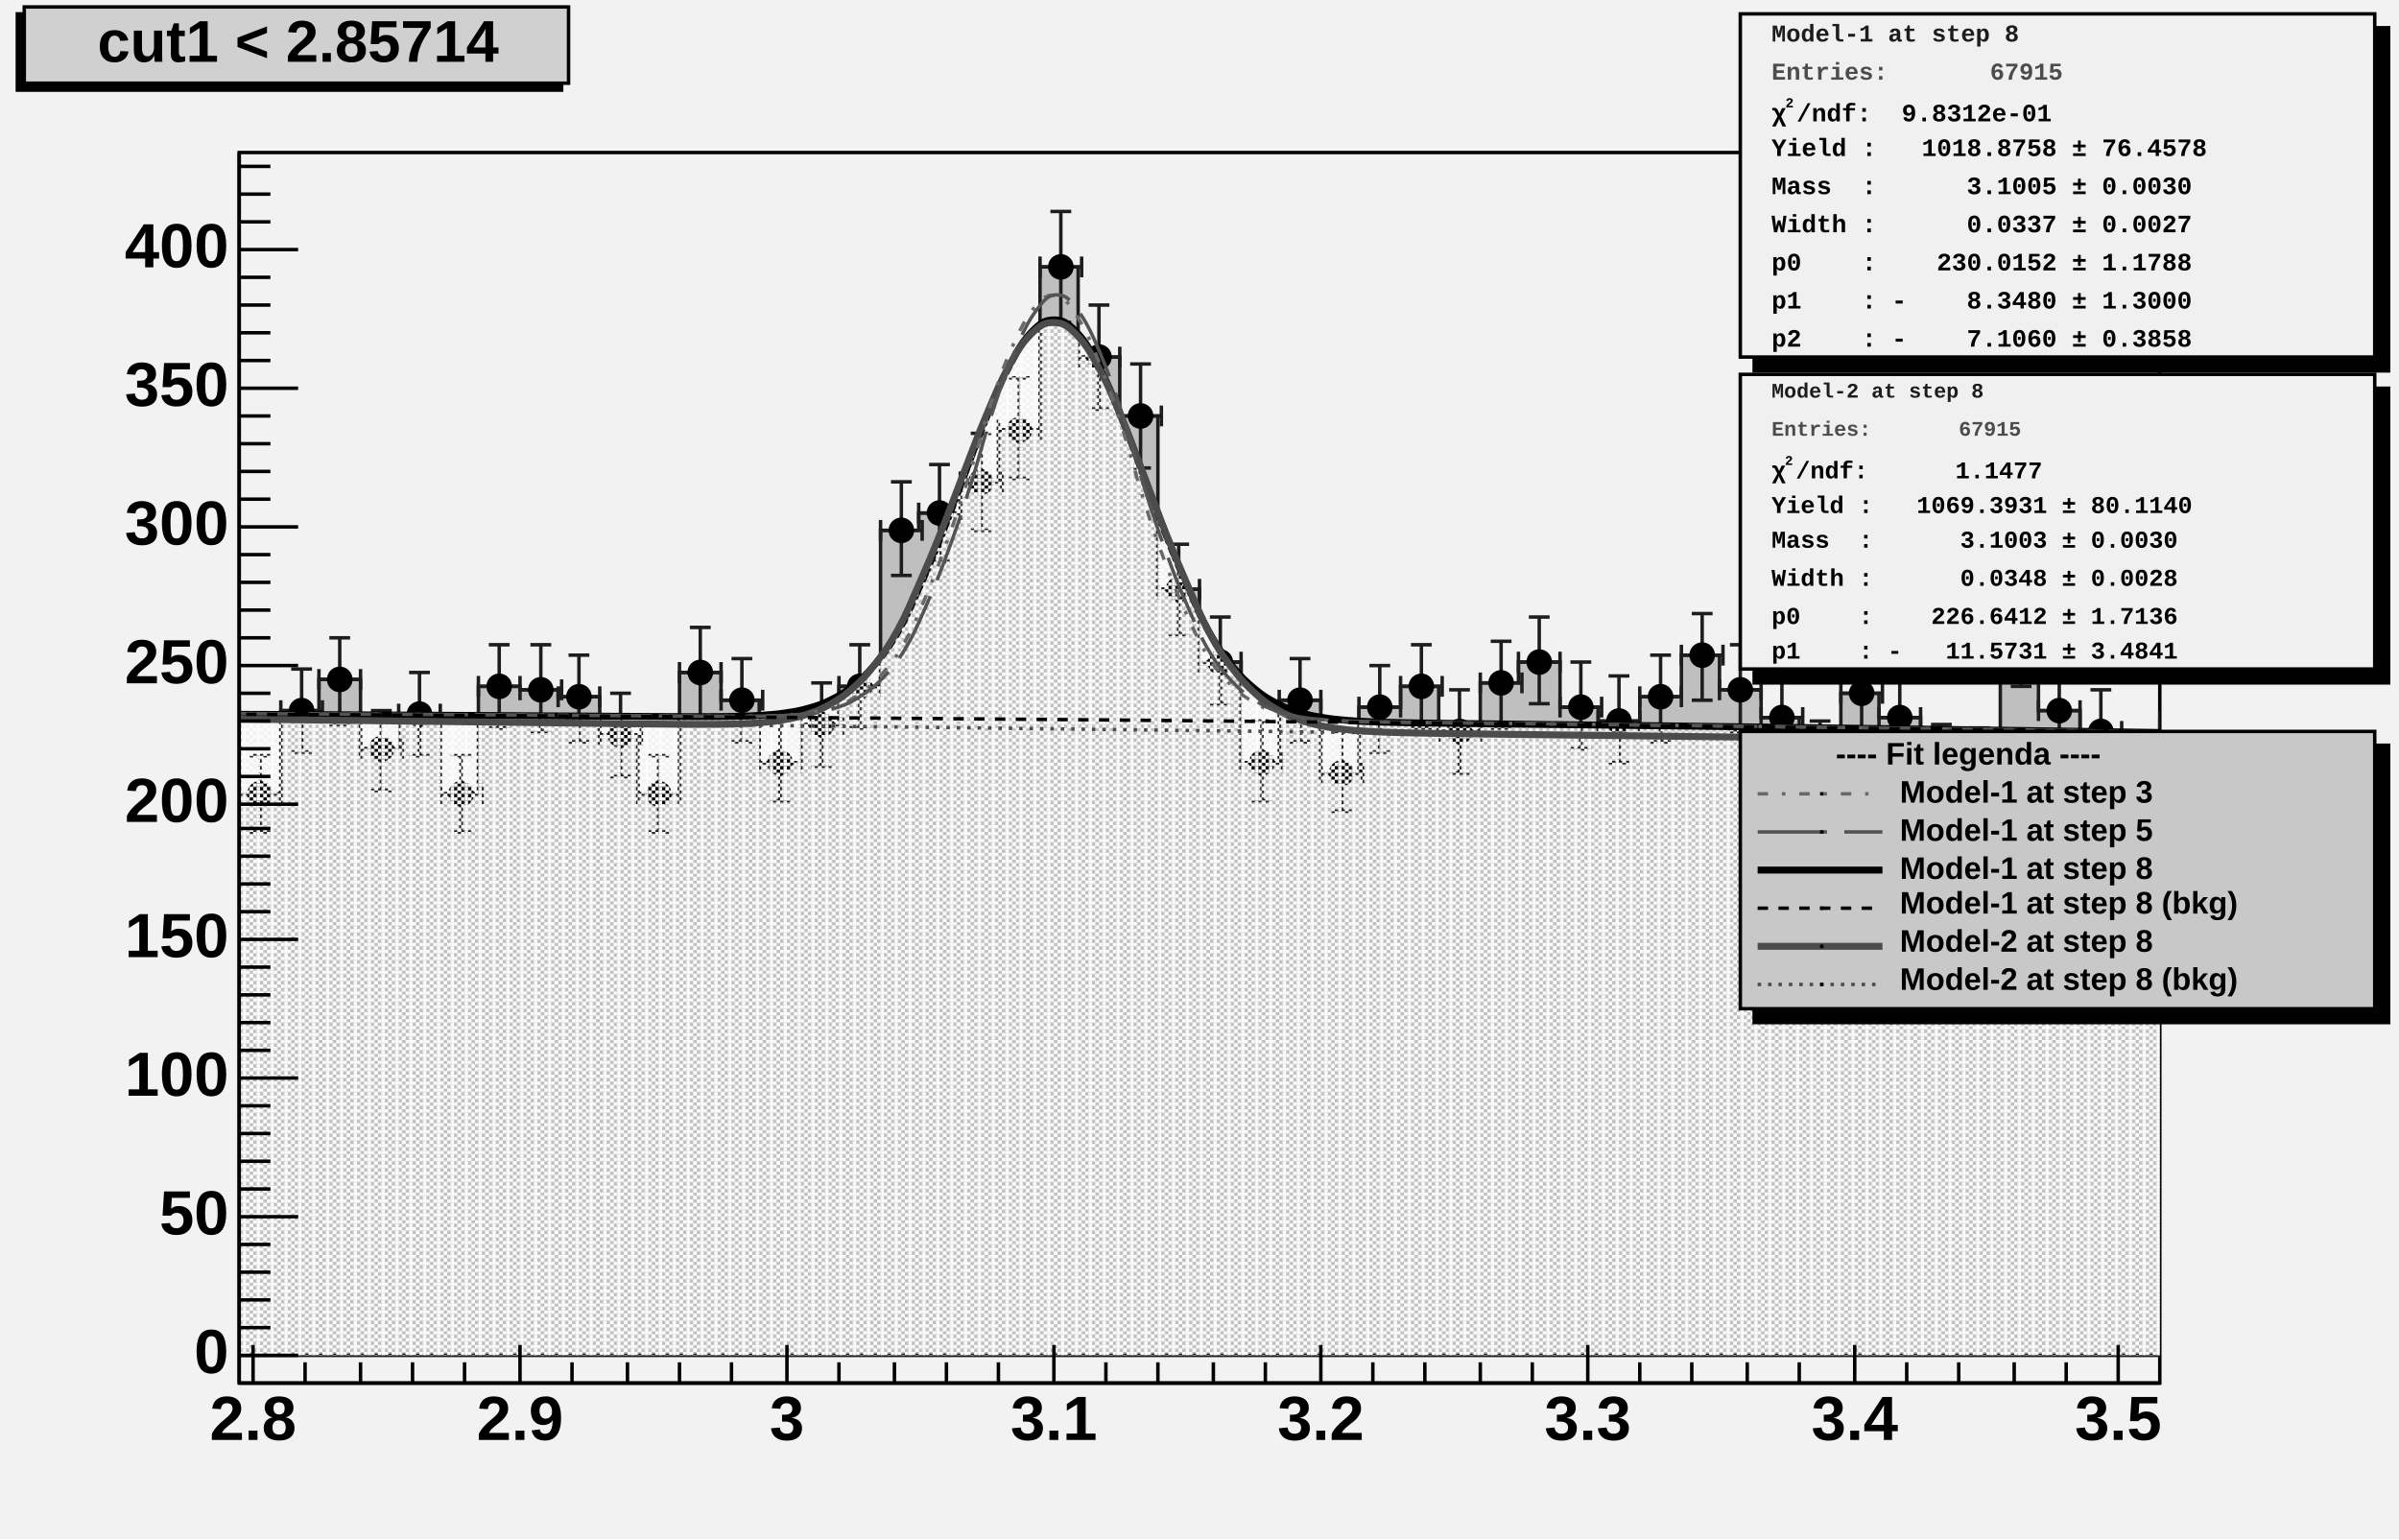
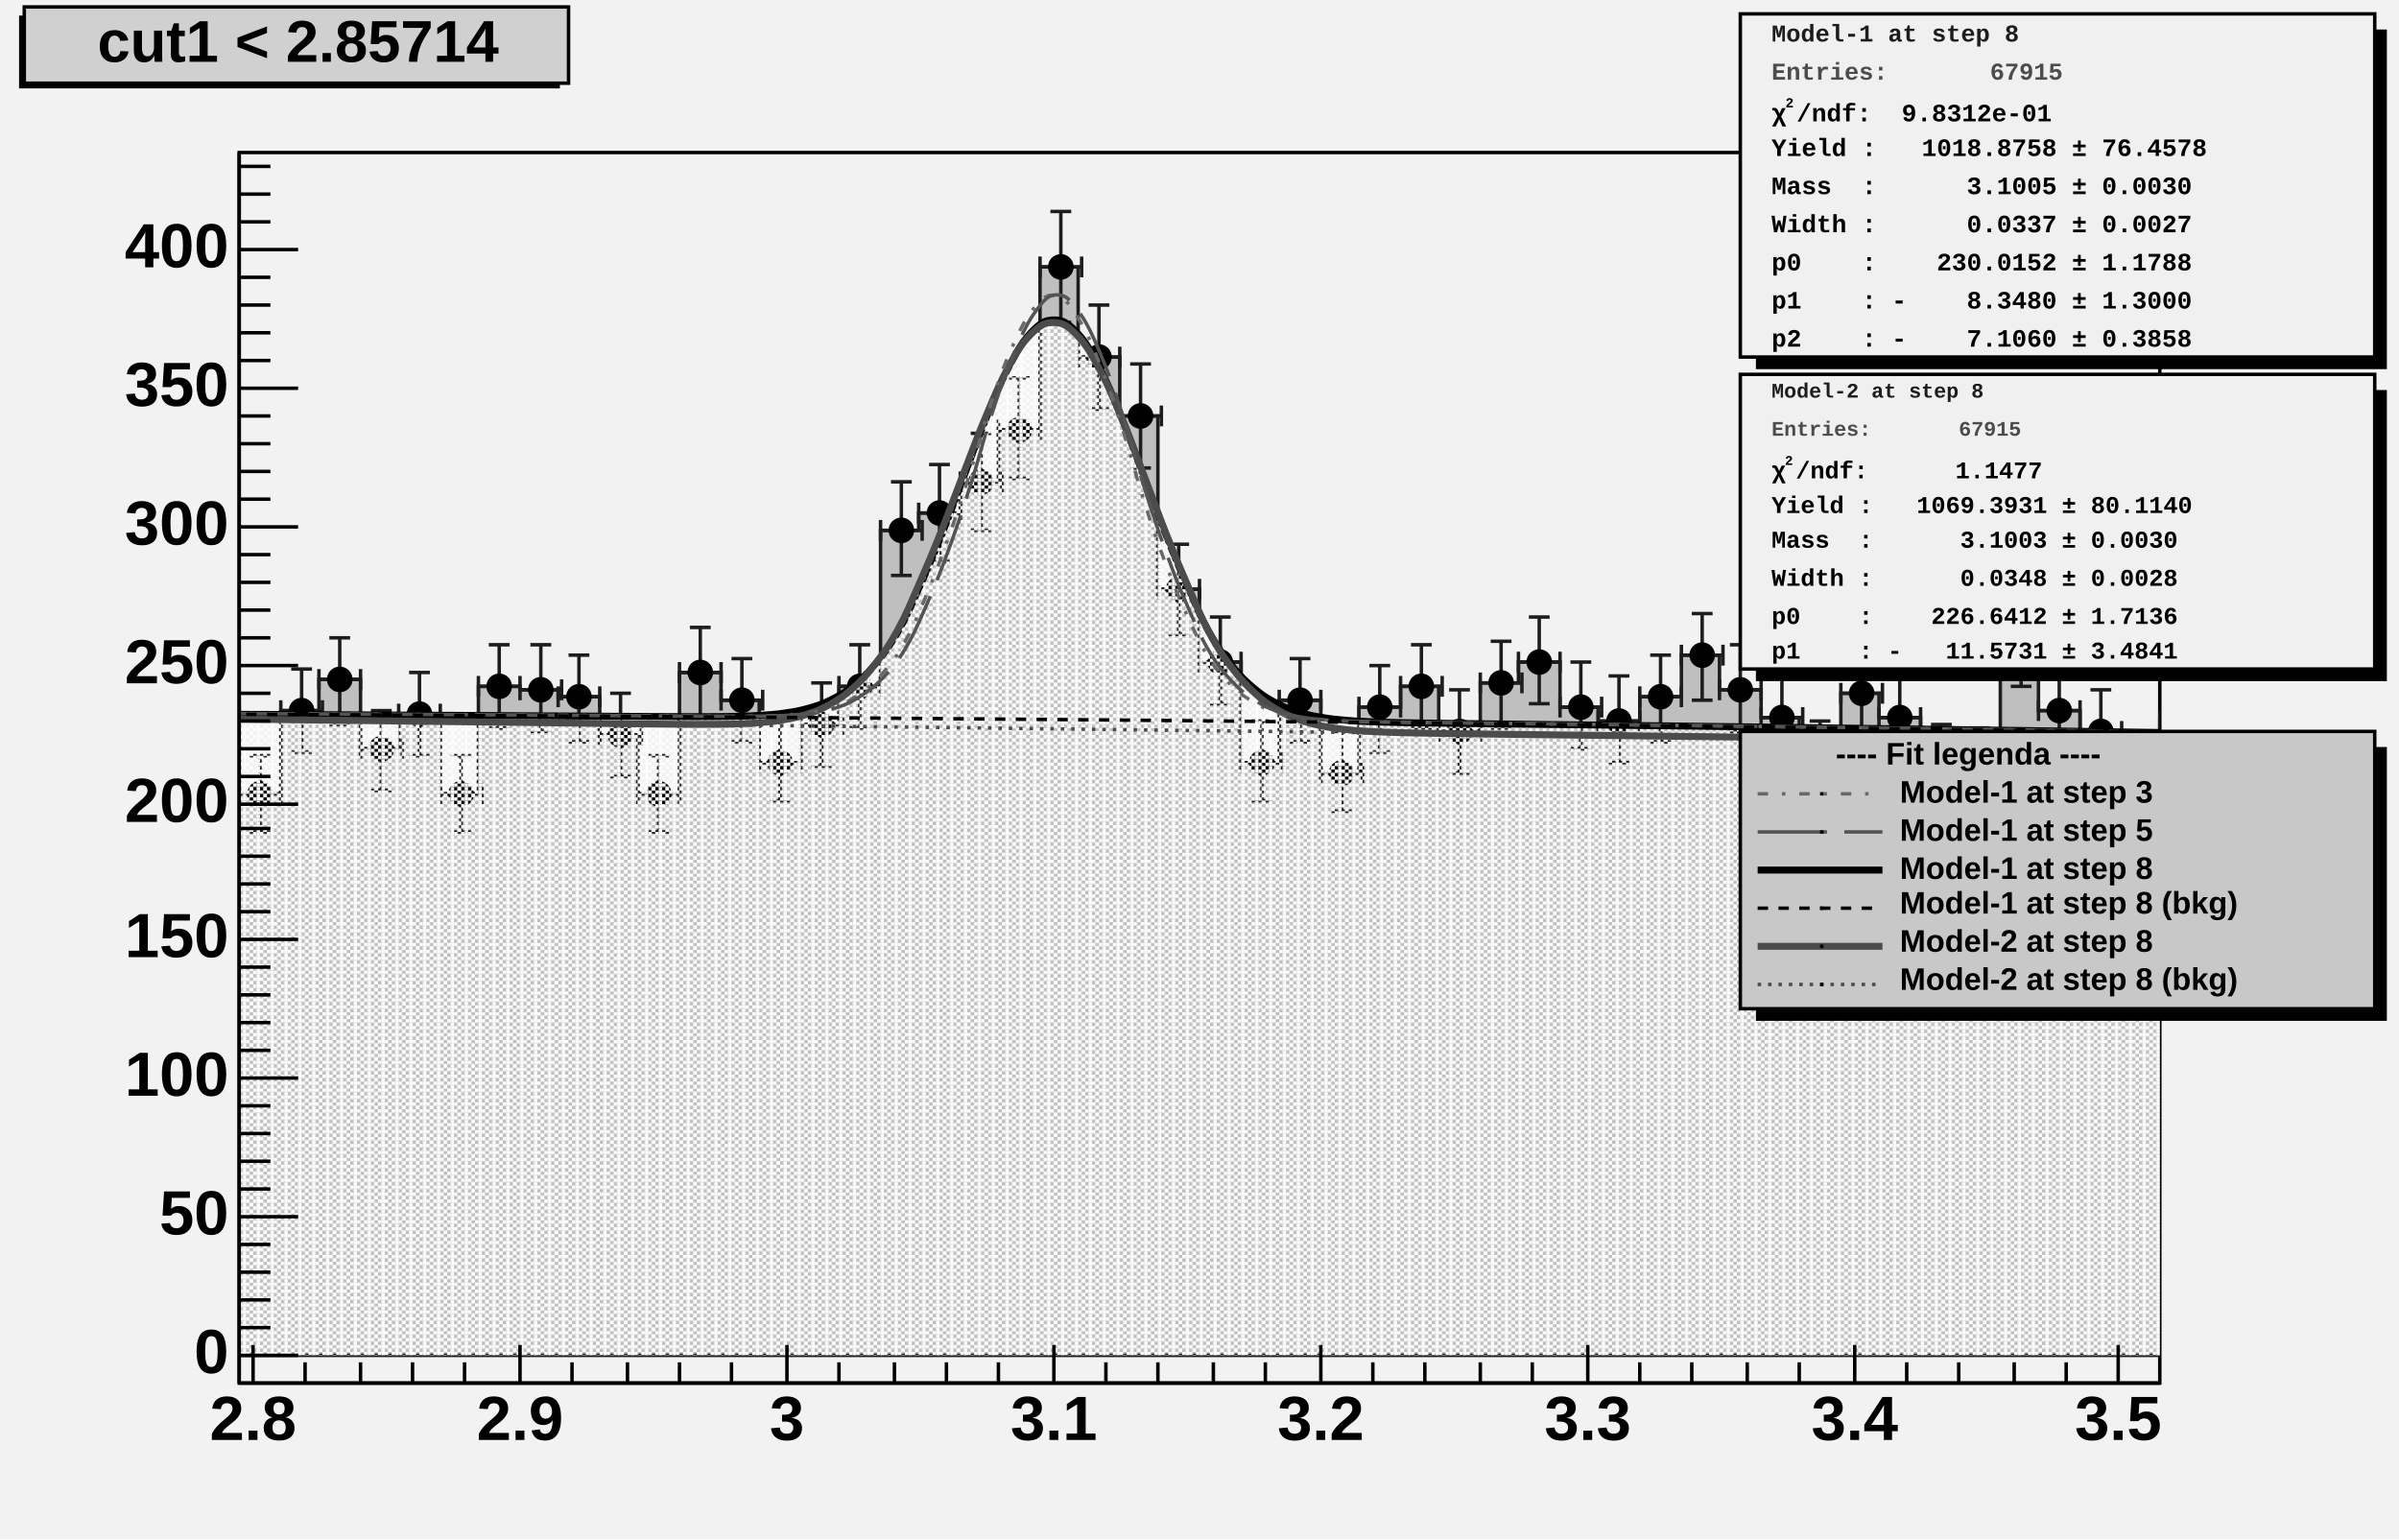
<svg xmlns="http://www.w3.org/2000/svg" width="692" height="444" viewBox="0 0 692 444" preserveAspectRatio="none">
  <defs>
    <pattern id="pat_3001_390" patternUnits="userSpaceOnUse" width="2" height="2">
      <path d="M0,0h1v1h-1zM1,1h1v1h-1z" style="fill: rgb(249, 249, 249);" />
    </pattern>
    <pattern id="pat_3002_390" patternUnits="userSpaceOnUse" width="4" height="2">
      <path d="M1,0h1v1h-1zM3,1h1v1h-1z" style="fill: rgb(249, 249, 249);" />
    </pattern>
  </defs>
  <path d="M0,0H692V444H0Z" style="fill: rgb(242, 242, 242);" />
  <g>
    <g transform="translate(69,44)">
      <path d="M0,0H554V355H0Z" style="fill: rgb(242, 242, 242); stroke: rgb(0, 0, 0); stroke-width: 1;" />
      <svg x="0" y="0" overflow="hidden" width="554" height="355" viewBox="0 0 554 355">
        <g>
          <path d="M-12,160h12v25h12v-24h11v-9h12v20h11v-10h12v23h11v-31h12v1h11v2h12v11h11v17h12v-35h12v8h11v18h12v-11h11v-11h12v-45h11v-5h12v-9h11v-15h12v-47h11v26h12v17h11v50h12v21h12v29h11v-18h12v21h11v-19h12v-6h11v13h12v-14h11v-6h12v13h11v4h12v-7h12v-12h11v10h12v8h11v13h12v-20h11v7h12v13h11v1h12v-36h11v20h12v6h11v12h12v-15h12v-11h11L577,347H-12Z" style="stroke-linejoin: miter; stroke: rgb(29, 29, 29); stroke-width: 1; fill: rgb(191, 191, 191);" />
        </g>
        <g>
          <path d="M-12,157v6m0,-3h12m0,-3v6M-9,147h6m-3,0v25m-3,0h6M0,182v6m0,-3h12m0,-3v6M3,174h6m-3,0v22m-3,0h6M12,158v6m0,-3h12m0,-3v6M15,149h6m-3,0v24m-3,0h6M23,149v6m0,-3h12m0,-3v6M26,140h6m-3,0v25m-3,0h6M35,169v6m0,-3h12m0,-3v6M38,161h6m-3,0v23m-3,0h6M46,159v6m0,-3h12m0,-3v6M49,150h6m-3,0v24m-3,0h6M58,182v6m0,-3h12m0,-3v6M61,174h6m-3,0v22m-3,0h6M69,151v6m0,-3h12m0,-3v6M72,142h6m-3,0v24m-3,0h6M81,152v6m0,-3h12m0,-3v6M84,142h6m-3,0v25m-3,0h6M92,154v6m0,-3h12m0,-3v6M95,145h6m-3,0v25m-3,0h6M104,165v6m0,-3h12m0,-3v6M107,156h6m-3,0v24m-3,0h6M115,182v6m0,-3h12m0,-3v6M118,174h6m-3,0v22m-3,0h6M127,147v6m0,-3h12m0,-3v6M130,137h6m-3,0v26m-3,0h6M139,155v6m0,-3h12m0,-3v6M142,146h6m-3,0v24m-3,0h6M150,173v6m0,-3h12m0,-3v6M153,164h6m-3,0v23m-3,0h6M162,162v6m0,-3h12m0,-3v6M165,153h6m-3,0v24m-3,0h6M173,151v6m0,-3h12m0,-3v6M176,142h6m-3,0v24m-3,0h6M185,106v6m0,-3h12m0,-3v6M188,95h6m-3,0v27m-3,0h6M196,101v6m0,-3h12m0,-3v6M199,90h6m-3,0v28m-3,0h6M208,92v6m0,-3h12m0,-3v6M211,81h6m-3,0v28m-3,0h6M219,77v6m0,-3h12m0,-3v6M222,65h6m-3,0v29m-3,0h6M231,30v6m0,-3h12m0,-3v6M234,17h6m-3,0v32m-3,0h6M242,56v6m0,-3h12m0,-3v6M245,44h6m-3,0v30m-3,0h6M254,73v6m0,-3h12m0,-3v6M257,61h6m-3,0v30m-3,0h6M265,123v6m0,-3h12m0,-3v6M268,113h6m-3,0v26m-3,0h6M277,144v6m0,-3h12m0,-3v6M280,134h6m-3,0v25m-3,0h6M289,173v6m0,-3h12m0,-3v6M292,164h6m-3,0v23m-3,0h6M300,155v6m0,-3h12m0,-3v6M303,146h6m-3,0v24m-3,0h6M312,176v6m0,-3h12m0,-3v6M315,167h6m-3,0v23m-3,0h6M323,157v6m0,-3h12m0,-3v6M326,148h6m-3,0v25m-3,0h6M335,151v6m0,-3h12m0,-3v6M338,142h6m-3,0v24m-3,0h6M346,164v6m0,-3h12m0,-3v6M349,155h6m-3,0v24m-3,0h6M358,150v6m0,-3h12m0,-3v6M361,141h6m-3,0v25m-3,0h6M369,144v6m0,-3h12m0,-3v6M372,134h6m-3,0v25m-3,0h6M381,157v6m0,-3h12m0,-3v6M384,147h6m-3,0v25m-3,0h6M392,161v6m0,-3h12m0,-3v6M395,151h6m-3,0v25m-3,0h6M404,154v6m0,-3h12m0,-3v6M407,145h6m-3,0v25m-3,0h6M416,142v6m0,-3h12m0,-3v6M419,133h6m-3,0v25m-3,0h6M427,152v6m0,-3h12m0,-3v6M430,142h6m-3,0v25m-3,0h6M439,160v6m0,-3h12m0,-3v6M442,151h6m-3,0v24m-3,0h6M450,173v6m0,-3h12m0,-3v6M453,164h6m-3,0v23m-3,0h6M462,153v6m0,-3h12m0,-3v6M465,144h6m-3,0v25m-3,0h6M473,160v6m0,-3h12m0,-3v6M476,151h6m-3,0v24m-3,0h6M485,173v6m0,-3h12m0,-3v6M488,165h6m-3,0v23m-3,0h6M496,174v6m0,-3h12m0,-3v6M499,166h6m-3,0v23m-3,0h6M508,138v6m0,-3h12m0,-3v6M511,128h6m-3,0v26m-3,0h6M519,158v6m0,-3h12m0,-3v6M522,149h6m-3,0v24m-3,0h6M531,164v6m0,-3h12m0,-3v6M534,155h6m-3,0v24m-3,0h6M542,176v6m0,-3h12m0,-3v6M545,167h6m-3,0v23m-3,0h6M554,161v6m0,-3h12m0,-3v6M557,151h6m-3,0v25m-3,0h6M566,150v6m0,-3h12m0,-3v6M569,141h6m-3,0v25m-3,0h6" style="stroke: rgb(29, 29, 29); stroke-width: 1;" />
          <path d="M-9.2,160.0a3.2,3.2,0,1,0,6.4,0a3.2,3.2,0,1,0,-6.4,0zM2.8,185.0a3.2,3.2,0,1,0,6.4,0a3.2,3.2,0,1,0,-6.4,0zM14.8,161.0a3.2,3.2,0,1,0,6.4,0a3.2,3.2,0,1,0,-6.4,0zM25.8,152.0a3.2,3.2,0,1,0,6.4,0a3.2,3.2,0,1,0,-6.4,0zM37.8,172.0a3.2,3.2,0,1,0,6.4,0a3.2,3.2,0,1,0,-6.4,0zM48.8,162.0a3.2,3.2,0,1,0,6.4,0a3.2,3.2,0,1,0,-6.4,0zM60.8,185.0a3.2,3.2,0,1,0,6.4,0a3.2,3.2,0,1,0,-6.4,0zM71.8,154.0a3.2,3.2,0,1,0,6.4,0a3.2,3.2,0,1,0,-6.4,0zM83.8,155.0a3.2,3.2,0,1,0,6.4,0a3.2,3.2,0,1,0,-6.4,0zM94.8,157.0a3.2,3.2,0,1,0,6.4,0a3.2,3.2,0,1,0,-6.4,0zM106.8,168.0a3.2,3.2,0,1,0,6.4,0a3.2,3.2,0,1,0,-6.4,0zM117.8,185.0a3.2,3.2,0,1,0,6.4,0a3.2,3.2,0,1,0,-6.4,0zM129.8,150.0a3.2,3.2,0,1,0,6.4,0a3.2,3.2,0,1,0,-6.4,0zM141.8,158.0a3.2,3.2,0,1,0,6.4,0a3.2,3.2,0,1,0,-6.4,0zM152.8,176.0a3.2,3.2,0,1,0,6.4,0a3.2,3.2,0,1,0,-6.4,0zM164.8,165.0a3.2,3.2,0,1,0,6.4,0a3.2,3.2,0,1,0,-6.4,0zM175.8,154.0a3.2,3.2,0,1,0,6.4,0a3.2,3.2,0,1,0,-6.4,0zM187.8,109.0a3.2,3.2,0,1,0,6.4,0a3.2,3.2,0,1,0,-6.4,0zM198.8,104.0a3.2,3.2,0,1,0,6.4,0a3.2,3.2,0,1,0,-6.4,0zM210.8,95.0a3.2,3.2,0,1,0,6.4,0a3.2,3.2,0,1,0,-6.4,0zM221.8,80.0a3.2,3.2,0,1,0,6.4,0a3.2,3.2,0,1,0,-6.4,0zM233.8,33.0a3.2,3.2,0,1,0,6.4,0a3.2,3.2,0,1,0,-6.4,0zM244.8,59.0a3.2,3.2,0,1,0,6.4,0a3.2,3.2,0,1,0,-6.4,0zM256.8,76.0a3.2,3.2,0,1,0,6.4,0a3.2,3.2,0,1,0,-6.4,0zM267.8,126.0a3.2,3.2,0,1,0,6.4,0a3.2,3.2,0,1,0,-6.4,0zM279.8,147.0a3.2,3.2,0,1,0,6.4,0a3.2,3.2,0,1,0,-6.4,0zM291.8,176.0a3.2,3.2,0,1,0,6.4,0a3.2,3.2,0,1,0,-6.4,0zM302.8,158.0a3.2,3.2,0,1,0,6.4,0a3.2,3.2,0,1,0,-6.4,0zM314.8,179.0a3.2,3.2,0,1,0,6.4,0a3.2,3.2,0,1,0,-6.4,0zM325.8,160.0a3.2,3.2,0,1,0,6.4,0a3.2,3.2,0,1,0,-6.4,0zM337.8,154.0a3.2,3.2,0,1,0,6.4,0a3.2,3.2,0,1,0,-6.4,0zM348.8,167.0a3.2,3.2,0,1,0,6.4,0a3.2,3.2,0,1,0,-6.4,0zM360.8,153.0a3.2,3.2,0,1,0,6.4,0a3.2,3.2,0,1,0,-6.4,0zM371.8,147.0a3.2,3.2,0,1,0,6.4,0a3.2,3.2,0,1,0,-6.4,0zM383.8,160.0a3.2,3.2,0,1,0,6.4,0a3.2,3.2,0,1,0,-6.4,0zM394.8,164.0a3.2,3.2,0,1,0,6.4,0a3.2,3.2,0,1,0,-6.4,0zM406.8,157.0a3.2,3.2,0,1,0,6.4,0a3.2,3.2,0,1,0,-6.4,0zM418.8,145.0a3.2,3.2,0,1,0,6.4,0a3.2,3.2,0,1,0,-6.4,0zM429.8,155.0a3.2,3.2,0,1,0,6.4,0a3.2,3.2,0,1,0,-6.4,0zM441.8,163.0a3.2,3.2,0,1,0,6.4,0a3.2,3.2,0,1,0,-6.4,0zM452.8,176.0a3.2,3.2,0,1,0,6.4,0a3.2,3.2,0,1,0,-6.4,0zM464.8,156.0a3.2,3.2,0,1,0,6.4,0a3.2,3.2,0,1,0,-6.4,0zM475.8,163.0a3.2,3.2,0,1,0,6.4,0a3.2,3.2,0,1,0,-6.4,0zM487.8,176.0a3.2,3.2,0,1,0,6.4,0a3.2,3.2,0,1,0,-6.4,0zM498.8,177.0a3.2,3.2,0,1,0,6.4,0a3.2,3.2,0,1,0,-6.4,0zM510.8,141.0a3.2,3.2,0,1,0,6.4,0a3.2,3.2,0,1,0,-6.4,0zM521.8,161.0a3.2,3.2,0,1,0,6.4,0a3.2,3.2,0,1,0,-6.4,0zM533.8,167.0a3.2,3.2,0,1,0,6.4,0a3.2,3.2,0,1,0,-6.4,0zM544.8,179.0a3.2,3.2,0,1,0,6.4,0a3.2,3.2,0,1,0,-6.4,0zM556.8,164.0a3.2,3.2,0,1,0,6.4,0a3.2,3.2,0,1,0,-6.4,0zM568.8,153.0a3.2,3.2,0,1,0,6.4,0a3.2,3.2,0,1,0,-6.4,0z" style="stroke: rgb(0, 0, 0); fill: rgb(0, 0, 0);" />
        </g>
        <g>
          <path d="M-4,162.05C-2.7,162.06,-0.1,162.07,2.5,162.08S6.5,162.09,9,162.1S12.5,162.12,15,162.13S18.9,162.15,21.5,162.16S25.4,162.18,28,162.19S31.9,162.21,34.5,162.22S38.4,162.24,41,162.25S44.9,162.27,47.5,162.29S51.4,162.31,54,162.32S57.9,162.34,60.5,162.35S64.4,162.37,67,162.39S70.9,162.41,73.5,162.42S77.4,162.44,80,162.46S83.9,162.48,86.5,162.5S90.5,162.52,93,162.53S96.5,162.56,99,162.57S102.9,162.6,105.5,162.61S109.4,162.64,112,162.65S115.9,162.68,118.5,162.69S122.4,162.71,125,162.72S128.9,162.74,131.5,162.74S135.4,162.74,138,162.72S141.9,162.69,144.5,162.61S148.4,162.51,151,162.32S154.9,162.06,157.5,161.67S161.4,161.1,164,160.36S167.9,159.26,170.5,157.97S174.4,155.99,177,153.91S180.9,150.66,183.5,147.53S187.5,142.6,190,138.26S193.5,131.38,196,125.84S199.9,117.04,202.5,110.57S206.4,100.34,209,93.52S212.9,82.84,215.5,76.5S219.4,66.77,222,61.84S225.9,54.56,228.5,51.85S232.4,48.3,235,48.28S238.9,49.09,241.5,51.78S245.4,56.8,248,61.73S251.9,70.05,254.5,76.41S258.4,86.65,261,93.51S264.9,104.18,267.5,110.7S271.5,120.53,274,126.15S277.5,134.34,280,138.76S283.9,145.01,286.5,148.22S290.4,152.62,293,154.78S296.9,157.65,299.5,159S303.4,160.75,306,161.54S309.9,162.54,312.5,162.98S316.4,163.52,319,163.76S322.9,164.05,325.5,164.17S329.4,164.32,332,164.39S335.9,164.48,338.5,164.53S342.4,164.59,345,164.62S348.9,164.67,351.5,164.7S355.5,164.75,358,164.78S361.5,164.82,364,164.85S367.9,164.89,370.5,164.92S374.4,164.97,377,165S380.9,165.04,383.5,165.07S387.4,165.11,390,165.14S393.9,165.19,396.5,165.22S400.4,165.27,403,165.3S406.9,165.34,409.5,165.37S413.4,165.42,416,165.45S419.9,165.5,422.5,165.53S426.4,165.58,429,165.61S432.9,165.66,435.5,165.69S439.4,165.74,442,165.77S445.9,165.82,448.5,165.85S452.5,165.9,455,165.94S458.5,165.99,461,166.02S464.9,166.07,467.5,166.1S471.4,166.15,474,166.19S477.9,166.24,480.5,166.27S484.4,166.33,487,166.36S490.9,166.41,493.5,166.45S497.4,166.5,500,166.54S503.9,166.59,506.5,166.63S510.4,166.68,513,166.72S516.9,166.77,519.5,166.81S523.4,166.86,526,166.9S529.9,166.95,532.5,166.99S536.5,167.05,539,167.08S542.5,167.14,545,167.18S548.9,167.24,551.5,167.27S555.4,167.33,558,167.37S563.2,167.45,564.5,167.46L565,347H-4Z" style="fill: url(#pat_3001_390);" />
          <path d="M-4,162.05C-2.7,162.06,-0.1,162.07,2.5,162.08S6.5,162.09,9,162.1S12.5,162.12,15,162.13S18.9,162.15,21.5,162.16S25.4,162.18,28,162.19S31.9,162.21,34.5,162.22S38.4,162.24,41,162.25S44.9,162.27,47.5,162.29S51.4,162.31,54,162.32S57.9,162.34,60.5,162.35S64.4,162.37,67,162.39S70.9,162.41,73.5,162.42S77.4,162.44,80,162.46S83.9,162.48,86.5,162.5S90.5,162.52,93,162.53S96.5,162.56,99,162.57S102.9,162.6,105.5,162.61S109.4,162.64,112,162.65S115.9,162.68,118.5,162.69S122.4,162.71,125,162.72S128.9,162.74,131.5,162.74S135.4,162.74,138,162.72S141.9,162.69,144.5,162.61S148.4,162.51,151,162.32S154.9,162.06,157.5,161.67S161.4,161.1,164,160.36S167.9,159.26,170.5,157.97S174.4,155.99,177,153.91S180.9,150.66,183.5,147.53S187.5,142.6,190,138.26S193.5,131.38,196,125.84S199.9,117.04,202.5,110.57S206.4,100.34,209,93.52S212.9,82.84,215.5,76.5S219.4,66.77,222,61.84S225.9,54.56,228.5,51.85S232.4,48.3,235,48.28S238.9,49.09,241.5,51.78S245.4,56.8,248,61.73S251.9,70.05,254.5,76.41S258.4,86.65,261,93.51S264.9,104.18,267.5,110.7S271.5,120.53,274,126.15S277.5,134.34,280,138.76S283.9,145.01,286.5,148.22S290.4,152.62,293,154.78S296.9,157.65,299.5,159S303.4,160.75,306,161.54S309.9,162.54,312.5,162.98S316.4,163.52,319,163.76S322.9,164.05,325.5,164.17S329.4,164.32,332,164.39S335.9,164.48,338.5,164.53S342.4,164.59,345,164.62S348.9,164.67,351.5,164.7S355.5,164.75,358,164.78S361.5,164.82,364,164.85S367.9,164.89,370.5,164.92S374.4,164.97,377,165S380.9,165.04,383.5,165.07S387.4,165.11,390,165.14S393.9,165.19,396.5,165.22S400.4,165.27,403,165.3S406.9,165.34,409.5,165.37S413.4,165.42,416,165.45S419.9,165.5,422.5,165.53S426.4,165.58,429,165.61S432.9,165.66,435.5,165.69S439.4,165.74,442,165.77S445.9,165.82,448.5,165.85S452.5,165.9,455,165.94S458.5,165.99,461,166.02S464.9,166.07,467.5,166.1S471.4,166.15,474,166.19S477.9,166.24,480.5,166.27S484.4,166.33,487,166.36S490.9,166.41,493.5,166.45S497.4,166.5,500,166.54S503.9,166.59,506.5,166.63S510.4,166.68,513,166.72S516.9,166.77,519.5,166.81S523.4,166.86,526,166.9S529.9,166.95,532.5,166.99S536.5,167.05,539,167.08S542.5,167.14,545,167.18S548.9,167.24,551.5,167.27S555.4,167.33,558,167.37S563.2,167.45,564.5,167.46" style="fill: none; stroke: rgb(0, 0, 0); stroke-width: 2;" />
        </g>
        <g>
          <path d="M-4,163.4C-2.7,163.41,-0.1,163.44,2.5,163.47S6.5,163.52,9,163.55S12.5,163.6,15,163.63S18.9,163.67,21.5,163.71S25.4,163.75,28,163.78S31.9,163.83,34.5,163.86S38.4,163.91,41,163.94S44.9,163.98,47.5,164.02S51.4,164.06,54,164.09S57.9,164.14,60.5,164.17S64.4,164.22,67,164.25S70.9,164.29,73.5,164.33S77.4,164.37,80,164.4S83.9,164.45,86.5,164.48S90.5,164.53,93,164.56S96.5,164.6,99,164.64S102.9,164.68,105.5,164.71S109.4,164.76,112,164.79S115.9,164.83,118.5,164.86S122.4,164.9,125,164.92S128.9,164.95,131.5,164.96S135.4,164.97,138,164.94S141.9,164.9,144.5,164.79S148.4,164.65,151,164.41S154.9,164.07,157.5,163.58S161.4,162.86,164,161.98S167.9,160.64,170.5,159.15S174.4,156.85,177,154.53S180.9,150.89,183.5,147.51S187.5,142.18,190,137.63S193.5,130.42,196,124.75S199.9,115.77,202.5,109.29S206.4,99.08,209,92.39S212.9,81.94,215.5,75.81S219.4,66.44,222,61.74S225.9,54.84,228.5,52.3S232.4,49,235,49.05S238.9,49.91,241.5,52.55S245.4,57.42,248,62.21S251.9,70.28,254.5,76.48S258.4,86.47,261,93.23S264.9,103.76,267.5,110.29S271.5,120.15,274,125.87S277.5,134.27,280,138.87S283.9,145.44,286.5,148.86S290.4,153.62,293,156S296.9,159.21,299.5,160.75S303.4,162.77,306,163.71S309.9,164.91,312.5,165.46S316.4,166.13,319,166.44S322.9,166.8,325.5,166.97S329.4,167.17,332,167.27S335.9,167.38,338.5,167.44S342.4,167.52,345,167.56S348.9,167.62,351.5,167.65S355.5,167.7,358,167.74S361.5,167.78,364,167.82S367.9,167.86,370.5,167.89S374.4,167.94,377,167.97S380.9,168.02,383.5,168.05S387.4,168.1,390,168.13S393.9,168.17,396.5,168.2S400.4,168.25,403,168.28S406.9,168.33,409.5,168.36S413.4,168.41,416,168.44S419.9,168.48,422.5,168.51S426.4,168.56,429,168.59S432.9,168.64,435.5,168.67S439.4,168.72,442,168.75S445.9,168.79,448.5,168.82S452.5,168.87,455,168.9S458.5,168.95,461,168.98S464.9,169.03,467.5,169.06S471.4,169.1,474,169.13S477.9,169.18,480.5,169.21S484.4,169.26,487,169.29S490.9,169.34,493.5,169.37S497.4,169.41,500,169.44S503.9,169.49,506.5,169.52S510.4,169.57,513,169.6S516.9,169.65,519.5,169.68S523.4,169.72,526,169.76S529.9,169.8,532.5,169.83S536.5,169.88,539,169.91S542.5,169.96,545,169.99S548.9,170.03,551.5,170.07S555.4,170.11,558,170.14S563.2,170.2,564.5,170.22L565,347H-4Z" style="fill: url(#pat_3002_390);" />
          <path d="M-4,163.4C-2.7,163.41,-0.1,163.44,2.5,163.47S6.5,163.52,9,163.55S12.5,163.6,15,163.63S18.9,163.67,21.5,163.71S25.4,163.75,28,163.78S31.9,163.83,34.5,163.86S38.4,163.91,41,163.94S44.9,163.98,47.5,164.02S51.4,164.06,54,164.09S57.9,164.14,60.5,164.17S64.4,164.22,67,164.25S70.9,164.29,73.5,164.33S77.4,164.37,80,164.4S83.9,164.45,86.5,164.48S90.5,164.53,93,164.56S96.5,164.6,99,164.64S102.9,164.68,105.5,164.71S109.4,164.76,112,164.79S115.9,164.83,118.5,164.86S122.4,164.9,125,164.92S128.9,164.95,131.5,164.96S135.4,164.97,138,164.94S141.9,164.9,144.5,164.79S148.4,164.65,151,164.41S154.9,164.07,157.5,163.58S161.4,162.86,164,161.98S167.9,160.64,170.5,159.15S174.4,156.85,177,154.53S180.9,150.89,183.5,147.51S187.5,142.18,190,137.63S193.5,130.42,196,124.75S199.9,115.77,202.5,109.29S206.4,99.08,209,92.39S212.9,81.94,215.5,75.81S219.4,66.44,222,61.74S225.9,54.84,228.5,52.3S232.4,49,235,49.05S238.9,49.91,241.5,52.55S245.4,57.42,248,62.21S251.9,70.28,254.5,76.48S258.4,86.47,261,93.23S264.9,103.76,267.5,110.29S271.5,120.15,274,125.87S277.5,134.27,280,138.87S283.9,145.44,286.5,148.86S290.4,153.62,293,156S296.9,159.21,299.5,160.75S303.4,162.77,306,163.71S309.9,164.91,312.5,165.46S316.4,166.13,319,166.44S322.9,166.8,325.5,166.97S329.4,167.17,332,167.27S335.9,167.38,338.5,167.44S342.4,167.52,345,167.56S348.9,167.62,351.5,167.65S355.5,167.7,358,167.74S361.5,167.78,364,167.82S367.9,167.86,370.5,167.89S374.4,167.94,377,167.97S380.9,168.02,383.5,168.05S387.4,168.1,390,168.13S393.9,168.17,396.5,168.2S400.4,168.25,403,168.28S406.9,168.33,409.5,168.36S413.4,168.41,416,168.44S419.9,168.48,422.5,168.51S426.4,168.56,429,168.59S432.9,168.64,435.5,168.67S439.4,168.72,442,168.75S445.9,168.79,448.5,168.82S452.5,168.87,455,168.9S458.5,168.95,461,168.98S464.9,169.03,467.5,169.06S471.4,169.1,474,169.13S477.9,169.18,480.5,169.21S484.4,169.26,487,169.29S490.9,169.34,493.5,169.37S497.4,169.41,500,169.44S503.9,169.49,506.5,169.52S510.4,169.57,513,169.6S516.9,169.65,519.5,169.68S523.4,169.72,526,169.76S529.9,169.8,532.5,169.83S536.5,169.88,539,169.91S542.5,169.96,545,169.99S548.9,170.03,551.5,170.07S555.4,170.11,558,170.14S563.2,170.2,564.5,170.22" style="fill: none; stroke: rgb(76, 76, 76); stroke-width: 2;" />
        </g>
        <g>
          <path d="M-4,161.83C-2.7,161.84,-0.1,161.85,2.5,161.86S6.5,161.88,9,161.89S12.5,161.91,15,161.92S18.9,161.93,21.5,161.95S25.5,161.96,28,161.98S31.5,161.99,34,162.01S37.9,162.03,40.5,162.04S44.5,162.06,47,162.07S50.6,162.09,53,162.1S56.5,162.12,59,162.14S62.9,162.16,65.5,162.17S69.5,162.19,72,162.21S75.5,162.23,78,162.24S81.9,162.26,84.5,162.28S88.5,162.3,91,162.32S94.5,162.34,97,162.35S100.9,162.38,103.5,162.39S107.5,162.42,110,162.43S113.5,162.46,116,162.47S119.9,162.5,122.5,162.51S126.5,162.54,129,162.55S132.5,162.58,135,162.59S138.9,162.61,141.5,162.61S145.5,162.62,148,162.59S151.6,162.56,154,162.46S157.5,162.34,160,162.1S163.9,161.77,166.5,161.25S170.5,160.5,173,159.47S176.5,157.95,179,156.12S182.9,153.31,185.5,150.33S189.5,145.65,192,141.22S195.5,134.17,198,128.19S201.9,118.61,204.5,111.33S208.5,99.68,211,91.8S214.5,79.32,217,71.95S220.9,60.54,223.5,54.95S227.5,46.72,230,44.02S233.6,40.69,236,41.44S239.5,43.72,242,47.77S245.9,55.16,248.5,61.68S252.5,72.61,255,80.38S258.5,92.78,261,100.56S264.9,112.47,267.5,119.32S271.5,129.39,274,134.77S277.5,142.4,280,146.25S283.9,151.49,286.5,153.99S290.5,157.27,293,158.77S296.5,160.66,299,161.49S302.9,162.49,305.5,162.92S309.5,163.42,312,163.64S315.6,163.88,318,163.99S321.5,164.11,324,164.17S327.9,164.24,330.5,164.28S334.5,164.33,337,164.36S340.5,164.41,343,164.44S346.9,164.48,349.5,164.51S353.5,164.55,356,164.58S359.5,164.62,362,164.65S365.9,164.69,368.5,164.72S372.5,164.76,375,164.79S378.5,164.83,381,164.86S384.9,164.9,387.5,164.93S391.5,164.98,394,165.01S397.6,165.05,400,165.08S403.5,165.13,406,165.16S409.9,165.2,412.5,165.23S416.5,165.28,419,165.31S422.5,165.36,425,165.39S428.9,165.44,431.5,165.47S435.5,165.52,438,165.55S441.5,165.6,444,165.63S447.9,165.68,450.5,165.71S454.5,165.76,457,165.79S460.5,165.84,463,165.87S466.9,165.92,469.5,165.96S473.5,166.01,476,166.04S479.5,166.09,482,166.12S485.9,166.17,488.5,166.21S492.5,166.26,495,166.3S498.6,166.35,501,166.38S504.5,166.43,507,166.47S510.9,166.52,513.5,166.56S517.5,166.61,520,166.65S523.5,166.7,526,166.74S529.9,166.79,532.5,166.83S536.5,166.88,539,166.92S542.5,166.98,545,167.01S548.9,167.07,551.5,167.11S555.5,167.16,558,167.2S562.8,167.27,564,167.29" style="fill: none; stroke: rgb(105, 105, 105); stroke-width: 1; stroke-dasharray: 3, 4, 1, 4;" />
        </g>
        <g>
          <path d="M-4,161.84C-2.7,161.84,-0.1,161.85,2.5,161.86S6.5,161.88,9,161.89S12.5,161.91,15,161.92S18.9,161.94,21.5,161.95S25.5,161.96,28,161.98S31.5,162,34,162.01S37.9,162.03,40.5,162.04S44.5,162.06,47,162.07S50.6,162.09,53,162.1S56.5,162.12,59,162.14S62.9,162.16,65.5,162.17S69.5,162.19,72,162.21S75.5,162.23,78,162.24S81.9,162.26,84.5,162.28S88.5,162.3,91,162.32S94.5,162.34,97,162.36S100.9,162.38,103.5,162.39S107.5,162.42,110,162.43S113.5,162.46,116,162.47S119.9,162.5,122.5,162.52S126.5,162.54,129,162.56S132.5,162.58,135,162.59S138.9,162.61,141.5,162.62S145.5,162.63,148,162.61S151.6,162.59,154,162.51S157.5,162.42,160,162.21S163.9,161.94,166.5,161.49S170.5,160.85,173,159.94S176.5,158.61,179,156.97S182.9,154.46,185.5,151.73S189.5,147.47,192,143.35S195.5,136.8,198,131.12S201.9,122.02,204.5,114.95S208.5,103.62,211,95.78S214.5,83.31,217,75.72S220.9,63.9,223.5,57.84S227.5,48.8,230,45.44S233.6,41.02,236,41.06S239.5,42.21,242,45.64S245.9,52.11,248.5,58.23S252.5,68.62,255,76.26S258.5,88.54,261,96.43S264.9,108.59,267.5,115.69S271.5,126.22,274,131.93S277.5,140.08,280,144.23S283.9,149.94,286.5,152.69S290.5,156.33,293,158S296.5,160.13,299,161.07S302.9,162.22,305.5,162.72S309.5,163.3,312,163.55S315.6,163.83,318,163.95S321.5,164.09,324,164.16S327.9,164.24,330.5,164.28S334.5,164.33,337,164.36S340.5,164.41,343,164.44S346.9,164.48,349.5,164.51S353.5,164.55,356,164.58S359.5,164.62,362,164.65S365.9,164.69,368.5,164.72S372.5,164.76,375,164.79S378.5,164.83,381,164.86S384.9,164.91,387.5,164.94S391.5,164.98,394,165.01S397.6,165.06,400,165.09S403.5,165.13,406,165.16S409.9,165.21,412.5,165.24S416.5,165.28,419,165.31S422.5,165.36,425,165.39S428.9,165.44,431.5,165.47S435.5,165.52,438,165.55S441.5,165.6,444,165.63S447.9,165.68,450.5,165.71S454.5,165.76,457,165.79S460.5,165.84,463,165.88S466.9,165.93,469.5,165.96S473.5,166.01,476,166.04S479.5,166.09,482,166.13S485.9,166.18,488.5,166.21S492.5,166.26,495,166.3S498.6,166.35,501,166.39S504.5,166.44,507,166.47S510.9,166.53,513.5,166.56S517.5,166.62,520,166.65S523.5,166.71,526,166.74S529.9,166.8,532.5,166.83S536.5,166.89,539,166.92S542.5,166.98,545,167.02S548.9,167.07,551.5,167.11S555.5,167.17,558,167.2S562.8,167.28,564,167.3" style="fill: none; stroke: rgb(84, 84, 84); stroke-width: 1; stroke-dasharray: 20, 5;" />
        </g>
        <g>
          <path d="M-4,162.05C-2.7,162.06,-0.1,162.07,2.5,162.08S6.5,162.09,9,162.1S12.5,162.12,15,162.13S18.9,162.15,21.5,162.16S25.5,162.18,28,162.19S31.5,162.21,34,162.22S37.9,162.24,40.5,162.25S44.5,162.27,47,162.28S50.6,162.3,53,162.31S56.5,162.33,59,162.35S62.9,162.37,65.5,162.38S69.5,162.4,72,162.42S75.5,162.44,78,162.45S81.9,162.47,84.5,162.49S88.5,162.51,91,162.52S94.5,162.55,97,162.56S100.9,162.58,103.5,162.6S107.5,162.62,110,162.64S113.5,162.66,116,162.68S119.9,162.7,122.5,162.72S126.5,162.74,129,162.76S132.5,162.79,135,162.8S138.9,162.83,141.5,162.85S145.5,162.87,148,162.89S151.6,162.92,154,162.93S157.5,162.96,160,162.98S163.9,163.01,166.5,163.02S170.5,163.05,173,163.07S176.5,163.1,179,163.12S182.9,163.15,185.5,163.17S189.5,163.2,192,163.22S195.5,163.25,198,163.27S201.9,163.3,204.5,163.32S208.5,163.35,211,163.37S214.5,163.4,217,163.42S220.9,163.45,223.5,163.47S227.5,163.5,230,163.53S233.6,163.56,236,163.58S239.5,163.61,242,163.64S245.9,163.67,248.5,163.69S252.5,163.73,255,163.75S258.5,163.78,261,163.81S264.9,163.84,267.5,163.86S271.5,163.9,274,163.92S277.5,163.96,280,163.98S283.9,164.02,286.5,164.04S290.5,164.08,293,164.1S296.5,164.14,299,164.17S302.9,164.2,305.5,164.23S309.5,164.27,312,164.29S315.6,164.33,318,164.36S321.5,164.4,324,164.42S327.9,164.46,330.5,164.49S334.5,164.53,337,164.55S340.5,164.59,343,164.62S346.9,164.66,349.5,164.69S353.5,164.73,356,164.76S359.5,164.8,362,164.83S365.9,164.87,368.5,164.9S372.5,164.94,375,164.97S378.5,165.01,381,165.04S384.9,165.08,387.5,165.11S391.5,165.16,394,165.19S397.6,165.23,400,165.26S403.5,165.31,406,165.34S409.9,165.38,412.5,165.41S416.5,165.46,419,165.49S422.5,165.53,425,165.57S428.9,165.61,431.5,165.64S435.5,165.69,438,165.72S441.5,165.77,444,165.8S447.9,165.85,450.5,165.88S454.5,165.93,457,165.96S460.5,166.01,463,166.04S466.9,166.09,469.5,166.13S473.5,166.18,476,166.21S479.5,166.26,482,166.29S485.9,166.35,488.5,166.38S492.5,166.43,495,166.46S498.6,166.52,501,166.55S504.5,166.6,507,166.64S510.9,166.69,513.5,166.73S517.5,166.78,520,166.81S523.5,166.87,526,166.9S529.9,166.96,532.5,166.99S536.5,167.05,539,167.09S542.5,167.14,545,167.18S548.9,167.23,551.5,167.27S555.5,167.33,558,167.36S562.8,167.44,564,167.46" style="fill: none; stroke: rgb(0, 0, 0); stroke-width: 1; stroke-dasharray: 3, 3;" />
        </g>
        <g>
          <path d="M-3,163.41C-1.8,163.42,0.6,163.45,3,163.48S6.7,163.52,9,163.55S12.3,163.59,14.5,163.62S17.7,163.66,20,163.69S23.6,163.73,26,163.76S29.7,163.8,32,163.83S35.3,163.87,37.5,163.9S40.7,163.94,43,163.96S46.6,164.01,49,164.03S52.7,164.08,55,164.1S58.3,164.14,60.5,164.17S63.7,164.21,66,164.24S69.6,164.28,72,164.31S75.6,164.35,78,164.38S81.7,164.42,84,164.45S87.3,164.49,89.5,164.52S92.7,164.56,95,164.59S98.6,164.63,101,164.66S104.7,164.7,107,164.73S110.3,164.77,112.5,164.8S115.7,164.84,118,164.86S121.6,164.91,124,164.93S127.7,164.98,130,165S133.3,165.04,135.5,165.07S138.7,165.11,141,165.14S144.6,165.18,147,165.21S150.6,165.25,153,165.28S156.7,165.32,159,165.35S162.3,165.39,164.5,165.42S167.7,165.46,170,165.49S173.6,165.53,176,165.56S179.7,165.6,182,165.63S185.3,165.67,187.5,165.7S190.7,165.74,193,165.76S196.6,165.81,199,165.83S202.6,165.88,205,165.9S208.7,165.94,211,165.97S214.3,166.01,216.5,166.04S219.7,166.08,222,166.11S225.6,166.15,228,166.18S231.7,166.22,234,166.25S237.3,166.29,239.5,166.32S242.7,166.36,245,166.39S248.6,166.43,251,166.46S254.7,166.5,257,166.53S260.3,166.57,262.5,166.6S265.7,166.64,268,166.67S271.6,166.71,274,166.73S277.6,166.78,280,166.8S283.7,166.85,286,166.87S289.3,166.91,291.5,166.94S294.7,166.98,297,167.01S300.6,167.05,303,167.08S306.7,167.12,309,167.15S312.3,167.19,314.5,167.22S317.7,167.26,320,167.29S323.6,167.33,326,167.36S329.7,167.4,332,167.43S335.3,167.47,337.5,167.5S340.7,167.54,343,167.57S346.6,167.61,349,167.63S352.6,167.68,355,167.7S358.7,167.75,361,167.77S364.3,167.81,366.5,167.84S369.7,167.88,372,167.91S375.6,167.95,378,167.98S381.7,168.02,384,168.05S387.3,168.09,389.5,168.12S392.7,168.16,395,168.19S398.6,168.23,401,168.26S404.6,168.3,407,168.33S410.7,168.37,413,168.4S416.3,168.44,418.5,168.47S421.7,168.51,424,168.53S427.6,168.58,430,168.6S433.7,168.65,436,168.67S439.3,168.71,441.5,168.74S444.7,168.78,447,168.81S450.6,168.85,453,168.88S456.7,168.92,459,168.95S462.3,168.99,464.5,169.02S467.7,169.06,470,169.09S473.6,169.13,476,169.16S479.6,169.2,482,169.23S485.7,169.27,488,169.3S491.3,169.34,493.5,169.37S496.7,169.41,499,169.44S502.6,169.48,505,169.5S508.7,169.55,511,169.57S514.3,169.62,516.5,169.64S519.7,169.68,522,169.71S525.6,169.75,528,169.78S531.7,169.82,534,169.85S537.3,169.89,539.5,169.92S542.7,169.96,545,169.99S548.6,170.03,551,170.06S554.6,170.1,557,170.13S561.8,170.18,563,170.2" style="fill: none; stroke: rgb(76, 76, 76); stroke-width: 1; stroke-dasharray: 1, 2;" />
        </g>
      </svg>
      <g>
        <g transform="translate(0,355)">
          <path d="M0,0h554M4,-11V0M19,-6V0M35,-6V0M50,-6V0M65,-6V0M81,-11V0M96,-6V0M112,-6V0M127,-6V0M142,-6V0M158,-11V0M173,-6V0M189,-6V0M204,-6V0M219,-6V0M235,-11V0M250,-6V0M265,-6V0M281,-6V0M296,-6V0M312,-11V0M327,-6V0M342,-6V0M358,-6V0M373,-6V0M389,-11V0M404,-6V0M419,-6V0M435,-6V0M450,-6V0M466,-11V0M481,-6V0M496,-6V0M512,-6V0M527,-6V0M542,-11V0" style="stroke: rgb(0, 0, 0); stroke-width: 1;" />
          <g font-family="Arial" font-size="18" xml:space="preserve" font-weight="bold" fill="rgb(0, 0, 0)" text-anchor="middle">
            <text dy=".8em" transform="translate(4,2)">2.8</text>
            <text dy=".8em" transform="translate(81,2)">2.9</text>
            <text dy=".8em" transform="translate(158,2)">3</text>
            <text dy=".8em" transform="translate(235,2)">3.1</text>
            <text dy=".8em" transform="translate(312,2)">3.2</text>
            <text dy=".8em" transform="translate(389,2)">3.3</text>
            <text dy=".8em" transform="translate(466,2)">3.4</text>
            <text dy=".8em" transform="translate(542,2)">3.5</text>
          </g>
        </g>
        <g>
          <path d="M0,0v355M17,347H0M9,339H0M9,331H0M9,323H0M9,315H0M17,307H0M9,299H0M9,291H0M9,283H0M9,275H0M17,267H0M9,259H0M9,251H0M9,243H0M9,235H0M17,227H0M9,219H0M9,211H0M9,203H0M9,195H0M17,188H0M9,180H0M9,172H0M9,164H0M9,156H0M17,148H0M9,140H0M9,132H0M9,124H0M9,116H0M17,108H0M9,100H0M9,92H0M9,84H0M9,76H0M17,68H0M9,60H0M9,52H0M9,44H0M9,36H0M17,28H0M9,20H0M9,12H0M9,4H0" style="stroke: rgb(0, 0, 0); stroke-width: 1;" />
          <g font-family="Arial" font-size="18" xml:space="preserve" font-weight="bold" fill="rgb(0, 0, 0)" text-anchor="end">
            <text dominant-baseline="middle" transform="translate(-3,347)">0</text>
            <text dominant-baseline="middle" transform="translate(-3,307)">50</text>
            <text dominant-baseline="middle" transform="translate(-3,267)">100</text>
            <text dominant-baseline="middle" transform="translate(-3,227)">150</text>
            <text dominant-baseline="middle" transform="translate(-3,188)">200</text>
            <text dominant-baseline="middle" transform="translate(-3,148)">250</text>
            <text dominant-baseline="middle" transform="translate(-3,108)">300</text>
            <text dominant-baseline="middle" transform="translate(-3,68)">350</text>
            <text dominant-baseline="middle" transform="translate(-3,28)">400</text>
          </g>
        </g>
      </g>
    </g>
    <g transform="translate(7,2)" font-family="Arial" font-size="17" xml:space="preserve" font-weight="bold">
-       <path d="M0,22v-20h-2v22h157v-2z" style="fill: rgb(0, 0, 0); stroke: rgb(0, 0, 0); stroke-width: 1px;" />
+       <path d="M0,22v-19h-1v20h155v-1z" style="fill: rgb(0, 0, 0); stroke: rgb(0, 0, 0); stroke-width: 1px;" />
      <path d="M0,0H157V22H0Z" style="fill: rgb(208, 208, 208); stroke: rgb(0, 0, 0); stroke-width: 1;" />
      <text fill="rgb(0, 0, 0)" text-anchor="middle" dominant-baseline="middle" transform="translate(79,11)">cut1 &lt; 2.85714</text>
    </g>
    <g transform="translate(502,4)" font-family="Courier New" font-size="7" xml:space="preserve" font-weight="bold">
-       <path d="M183,4h4v99h-183v-4h179z" style="fill: rgb(0, 0, 0); stroke: rgb(0, 0, 0); stroke-width: 1px;" />
+       <path d="M183,5h3v97h-181v-3h177z" style="fill: rgb(0, 0, 0); stroke: rgb(0, 0, 0); stroke-width: 1px;" />
      <path d="M0,0H183V99H0Z" style="fill: rgb(240, 240, 240); stroke: rgb(0, 0, 0); stroke-width: 1;" />
      <text fill="rgb(29, 29, 29)" text-anchor="start" dominant-baseline="middle" transform="translate(9,6)">Model-1 at step 8</text>
      <text fill="rgb(76, 76, 76)" text-anchor="start" dominant-baseline="middle" transform="translate(9,17)">Entries:       67915</text>
      <g transform="translate(9,31) scale(0.802)">
        <text fill="rgb(0, 0, 0)" font-size="9">χ</text>
        <text fill="rgb(0, 0, 0)" font-size="5" transform="translate(5,-5)">2</text>
        <text fill="rgb(0, 0, 0)" font-size="9" x="9">/ndf:  9.8312e-01</text>
      </g>
      <g transform="translate(9,41) scale(0.802)">
        <text fill="rgb(0, 0, 0)" font-size="9">Yield :   1018.8758 ± 76.4578</text>
      </g>
      <g transform="translate(9,52) scale(0.802)">
        <text fill="rgb(0, 0, 0)" font-size="9">Mass  :      3.1005 ± 0.0030</text>
      </g>
      <g transform="translate(9,63) scale(0.802)">
        <text fill="rgb(0, 0, 0)" font-size="9">Width :      0.0337 ± 0.0027</text>
      </g>
      <g transform="translate(9,74) scale(0.802)">
        <text fill="rgb(0, 0, 0)" font-size="9">p0    :    230.0152 ± 1.1788</text>
      </g>
      <g transform="translate(9,85) scale(0.802)">
        <text fill="rgb(0, 0, 0)" font-size="9">p1    : -    8.3480 ± 1.3000</text>
      </g>
      <g transform="translate(9,96) scale(0.802)">
        <text fill="rgb(0, 0, 0)" font-size="9">p2    : -    7.1060 ± 0.3858</text>
      </g>
    </g>
    <g transform="translate(502,108)" font-family="Courier New" font-size="6" xml:space="preserve" font-weight="bold">
-       <path d="M183,4h4v85h-183v-4h179z" style="fill: rgb(0, 0, 0); stroke: rgb(0, 0, 0); stroke-width: 1px;" />
+       <path d="M183,5h3v83h-181v-3h177z" style="fill: rgb(0, 0, 0); stroke: rgb(0, 0, 0); stroke-width: 1px;" />
      <path d="M0,0H183V85H0Z" style="fill: rgb(240, 240, 240); stroke: rgb(0, 0, 0); stroke-width: 1;" />
      <text fill="rgb(29, 29, 29)" text-anchor="start" dominant-baseline="middle" transform="translate(9,5)">Model-2 at step 8</text>
      <text fill="rgb(76, 76, 76)" text-anchor="start" dominant-baseline="middle" transform="translate(9,16)">Entries:       67915</text>
      <g transform="translate(9,30) scale(0.775)">
        <text fill="rgb(0, 0, 0)" font-size="9">χ</text>
        <text fill="rgb(0, 0, 0)" font-size="5" transform="translate(5,-5)">2</text>
        <text fill="rgb(0, 0, 0)" font-size="9" x="9">/ndf:      1.1477</text>
      </g>
      <g transform="translate(9,40) scale(0.775)">
        <text fill="rgb(0, 0, 0)" font-size="9">Yield :   1069.3931 ± 80.1140</text>
      </g>
      <g transform="translate(9,50) scale(0.775)">
        <text fill="rgb(0, 0, 0)" font-size="9">Mass  :      3.1003 ± 0.0030</text>
      </g>
      <g transform="translate(9,61) scale(0.775)">
        <text fill="rgb(0, 0, 0)" font-size="9">Width :      0.0348 ± 0.0028</text>
      </g>
      <g transform="translate(9,72) scale(0.775)">
        <text fill="rgb(0, 0, 0)" font-size="9">p0    :    226.6412 ± 1.7136</text>
      </g>
      <g transform="translate(9,82) scale(0.775)">
        <text fill="rgb(0, 0, 0)" font-size="9">p1    : -   11.5731 ± 3.4841</text>
      </g>
    </g>
    <g transform="translate(502,211)" font-family="Arial" font-size="9" xml:space="preserve" font-weight="bold">
-       <path d="M183,4h4v80h-183v-4h179z" style="fill: rgb(0, 0, 0); stroke: rgb(0, 0, 0); stroke-width: 1px;" />
+       <path d="M183,5h3v78h-181v-3h177z" style="fill: rgb(0, 0, 0); stroke: rgb(0, 0, 0); stroke-width: 1px;" />
      <path d="M0,0H183V80H0Z" style="fill: rgb(200, 200, 200); stroke: rgb(0, 0, 0); stroke-width: 1;" />
      <text fill="rgb(0, 0, 0)" text-anchor="start" dominant-baseline="middle" transform="translate(5,7)">         ---- Fit legenda ----</text>
      <path d="M5,18H41" style="stroke: rgb(105, 105, 105); stroke-width: 1; stroke-dasharray: 3, 4, 1, 4;" />
      <path d="M23,18h1" style="stroke: rgb(0, 0, 0); fill: none;" />
      <text fill="rgb(0, 0, 0)" text-anchor="start" dominant-baseline="middle" transform="translate(46,18)">Model-1 at step 3</text>
      <path d="M5,29H41" style="stroke: rgb(84, 84, 84); stroke-width: 1; stroke-dasharray: 20, 5;" />
      <path d="M23,29h1" style="stroke: rgb(0, 0, 0); fill: none;" />
      <text fill="rgb(0, 0, 0)" text-anchor="start" dominant-baseline="middle" transform="translate(46,29)">Model-1 at step 5</text>
      <path d="M5,40H41" style="stroke: rgb(0, 0, 0); stroke-width: 2;" />
      <path d="M23,40h1" style="stroke: rgb(0, 0, 0); fill: none;" />
      <text fill="rgb(0, 0, 0)" text-anchor="start" dominant-baseline="middle" transform="translate(46,40)">Model-1 at step 8</text>
      <path d="M5,51H41" style="stroke: rgb(0, 0, 0); stroke-width: 1; stroke-dasharray: 3, 3;" />
      <path d="M23,51h1" style="stroke: rgb(0, 0, 0); fill: none;" />
      <text fill="rgb(0, 0, 0)" text-anchor="start" dominant-baseline="middle" transform="translate(46,50)">Model-1 at step 8 (bkg)</text>
      <path d="M5,62H41" style="stroke: rgb(76, 76, 76); stroke-width: 2;" />
      <path d="M23,62h1" style="stroke: rgb(0, 0, 0); fill: none;" />
      <text fill="rgb(0, 0, 0)" text-anchor="start" dominant-baseline="middle" transform="translate(46,61)">Model-2 at step 8</text>
      <path d="M5,73H41" style="stroke: rgb(76, 76, 76); stroke-width: 1; stroke-dasharray: 1, 2;" />
      <path d="M23,73h1" style="stroke: rgb(0, 0, 0); fill: none;" />
      <text fill="rgb(0, 0, 0)" text-anchor="start" dominant-baseline="middle" transform="translate(46,72)">Model-2 at step 8 (bkg)</text>
    </g>
  </g>
</svg>
